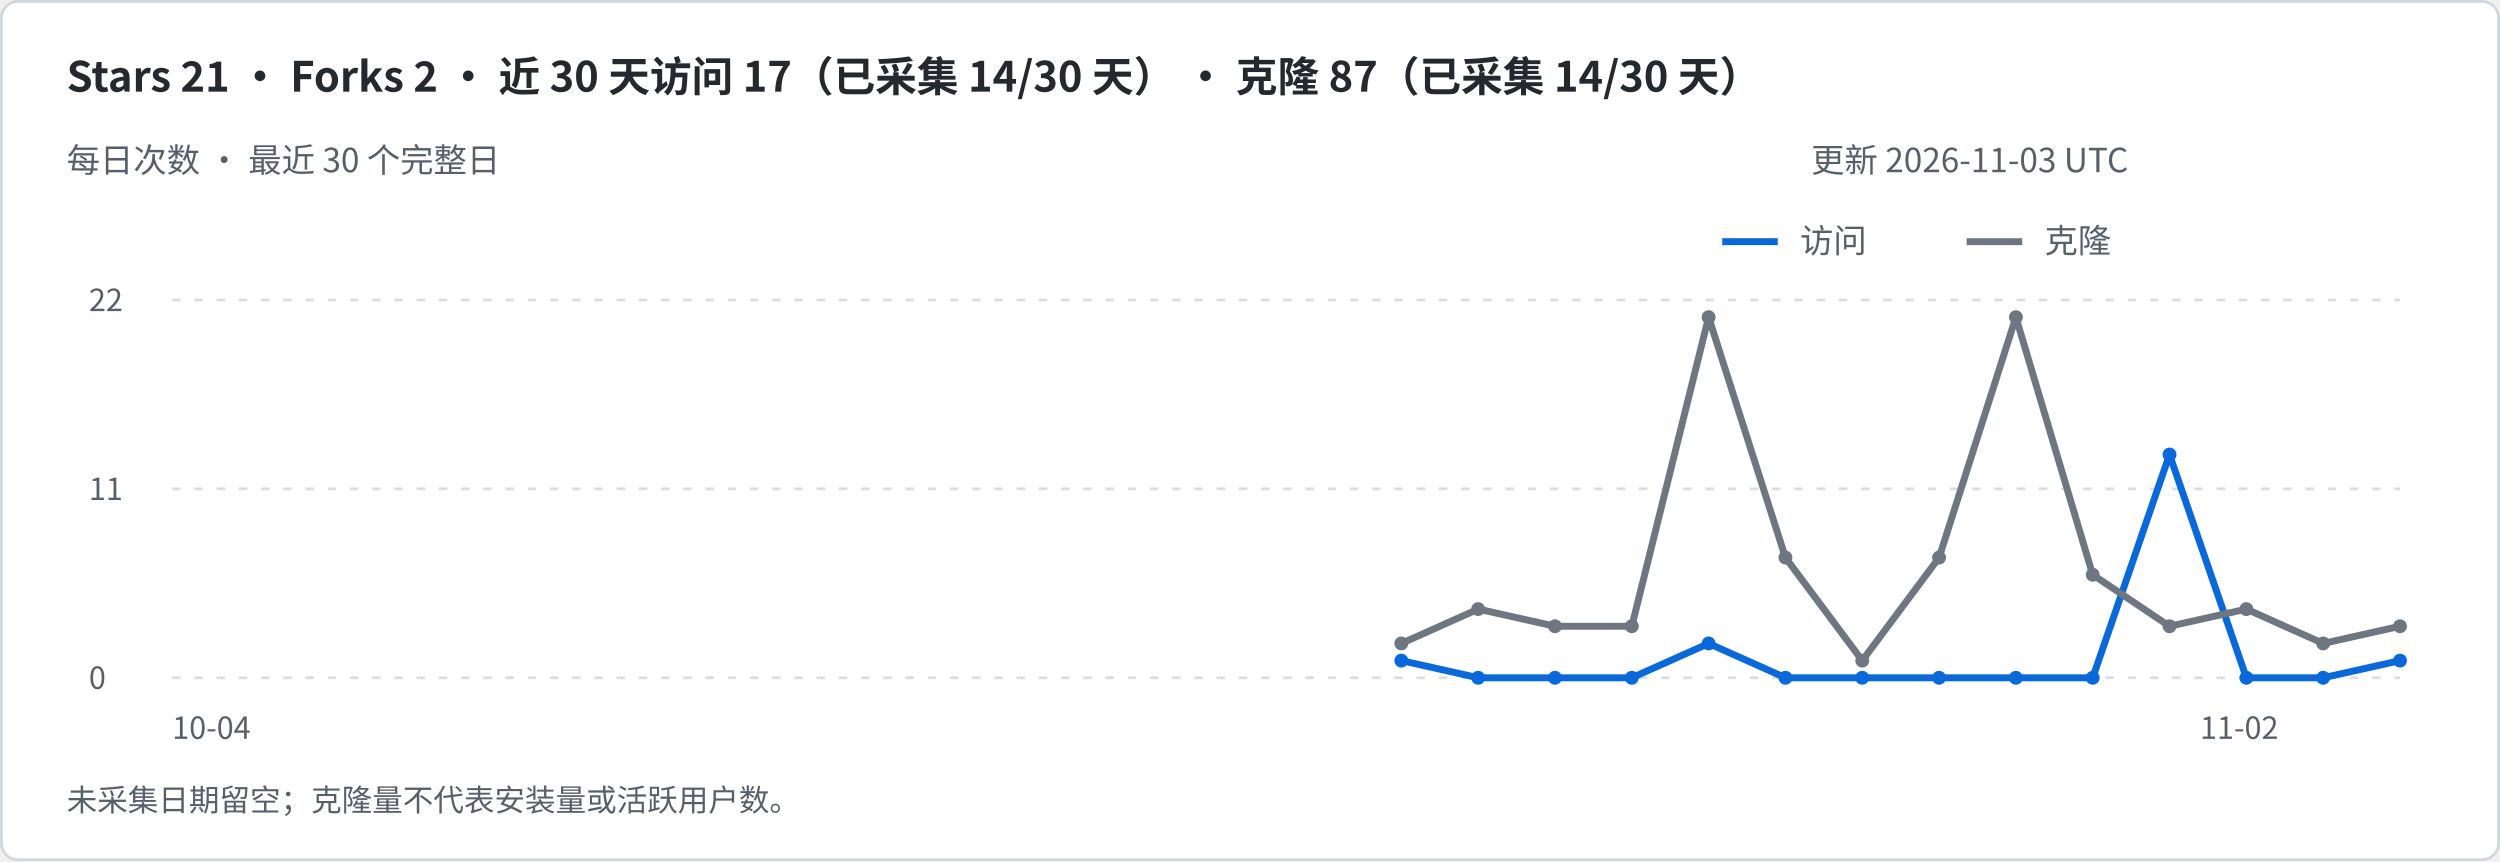
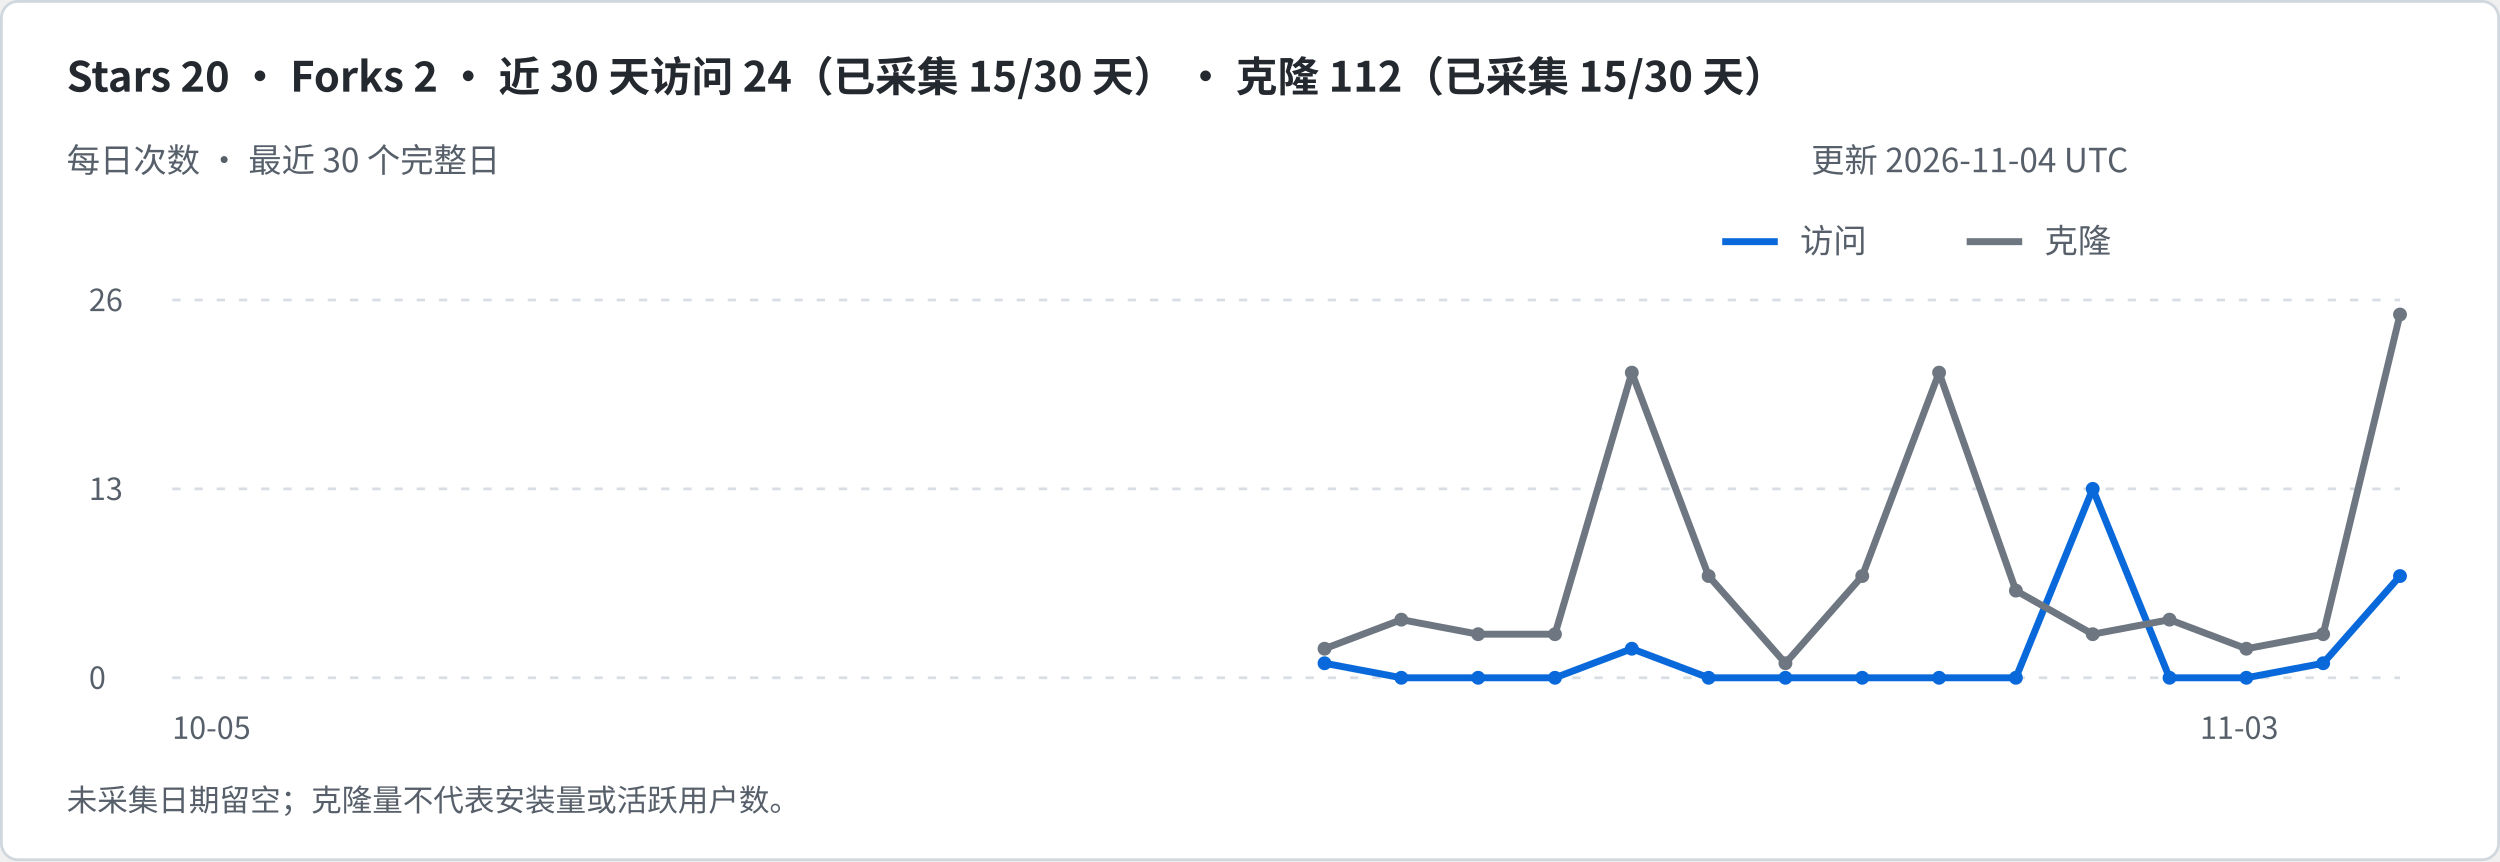
<svg xmlns="http://www.w3.org/2000/svg" width="900" height="310" viewBox="0 0 900 310" role="img" aria-labelledby="title desc">
  <rect x=".5" y=".5" width="899" height="309" rx="6" fill="#ffffff" stroke="#d0d7de" />
  <g font-family="-apple-system,BlinkMacSystemFont,Segoe UI,Noto Sans CJK SC,sans-serif">
-     <text x="24" y="33" font-size="15" fill="#24292f" font-weight="600">Stars 21   ·   Forks 2   ·   近 30 天访问 17（已采集 14/30 天）   ·   克隆 87（已采集 14/30 天）</text>
+     <text x="24" y="33" font-size="15" fill="#24292f" font-weight="600">Stars 20   ·   Forks 2   ·   近 30 天访问 24（已采集 15/30 天）   ·   克隆 112（已采集 15/30 天）</text>
    <text x="24" y="62" font-size="12" fill="#57606a" font-weight="400">每日次数 · 最近 30 个完整日</text>
-     <text x="652" y="62" font-size="12" fill="#57606a" font-weight="400">更新 2026-11-03 UTC</text>
+     <text x="652" y="62" font-size="12" fill="#57606a" font-weight="400">更新 2026-11-04 UTC</text>
    <path d="M620 87h20" stroke="#0969da" stroke-width="2.5" />
    <text x="648" y="91" font-size="12" fill="#57606a" font-weight="400">访问</text>
    <path d="M708 87h20" stroke="#6e7781" stroke-width="2.5" />
    <text x="736" y="91" font-size="12" fill="#57606a" font-weight="400">克隆</text>
    <path d="M62 244h802" stroke="#d8dee4" stroke-dasharray="3 5" />
    <text x="32" y="248" font-size="11" fill="#57606a" font-weight="400">0</text>
    <path d="M62 176.0h802" stroke="#d8dee4" stroke-dasharray="3 5" />
-     <text x="32" y="180.0" font-size="11" fill="#57606a" font-weight="400">11</text>
+     <text x="32" y="180.0" font-size="11" fill="#57606a" font-weight="400">13</text>
    <path d="M62 108h802" stroke="#d8dee4" stroke-dasharray="3 5" />
-     <text x="32" y="112" font-size="11" fill="#57606a" font-weight="400">22</text>
-     <path d="M504.48 237.82 L532.14 244.00 L559.79 244.00 L587.45 244.00 L615.10 231.64 L642.76 244.00 L670.41 244.00 L698.07 244.00 L725.72 244.00 L753.38 244.00 L781.03 163.64 L808.69 244.00 L836.34 244.00 L864.00 237.82" fill="none" stroke="#0969da" stroke-width="2.5" stroke-linejoin="round" />
-     <circle cx="504.48" cy="237.82" r="2.5" fill="#0969da" />
+     <text x="32" y="112" font-size="11" fill="#57606a" font-weight="400">26</text>
+     <path d="M476.83 238.77 L504.48 244.00 L532.14 244.00 L559.79 244.00 L587.45 233.54 L615.10 244.00 L642.76 244.00 L670.41 244.00 L698.07 244.00 L725.72 244.00 L753.38 176.00 L781.03 244.00 L808.69 244.00 L836.34 238.77 L864.00 207.38" fill="none" stroke="#0969da" stroke-width="2.5" stroke-linejoin="round" />
+     <circle cx="476.83" cy="238.77" r="2.5" fill="#0969da" />
+     <circle cx="504.48" cy="244.00" r="2.5" fill="#0969da" />
    <circle cx="532.14" cy="244.00" r="2.5" fill="#0969da" />
    <circle cx="559.79" cy="244.00" r="2.5" fill="#0969da" />
-     <circle cx="587.45" cy="244.00" r="2.5" fill="#0969da" />
-     <circle cx="615.10" cy="231.64" r="2.5" fill="#0969da" />
+     <circle cx="587.45" cy="233.54" r="2.5" fill="#0969da" />
+     <circle cx="615.10" cy="244.00" r="2.5" fill="#0969da" />
    <circle cx="642.76" cy="244.00" r="2.5" fill="#0969da" />
    <circle cx="670.41" cy="244.00" r="2.5" fill="#0969da" />
    <circle cx="698.07" cy="244.00" r="2.5" fill="#0969da" />
    <circle cx="725.72" cy="244.00" r="2.5" fill="#0969da" />
-     <circle cx="753.38" cy="244.00" r="2.5" fill="#0969da" />
-     <circle cx="781.03" cy="163.64" r="2.5" fill="#0969da" />
+     <circle cx="753.38" cy="176.00" r="2.5" fill="#0969da" />
+     <circle cx="781.03" cy="244.00" r="2.5" fill="#0969da" />
    <circle cx="808.69" cy="244.00" r="2.5" fill="#0969da" />
-     <circle cx="836.34" cy="244.00" r="2.5" fill="#0969da" />
-     <circle cx="864.00" cy="237.82" r="2.5" fill="#0969da" />
-     <text x="62" y="266" font-size="11" fill="#57606a" font-weight="400">10-04</text>
-     <text x="792" y="266" font-size="11" fill="#57606a" font-weight="400">11-02</text>
-     <path d="M504.48 231.64 L532.14 219.27 L559.79 225.45 L587.45 225.45 L615.10 114.18 L642.76 200.73 L670.41 237.82 L698.07 200.73 L725.72 114.18 L753.38 206.91 L781.03 225.45 L808.69 219.27 L836.34 231.64 L864.00 225.45" fill="none" stroke="#6e7781" stroke-width="2.5" stroke-linejoin="round" />
-     <circle cx="504.48" cy="231.64" r="2.5" fill="#6e7781" />
-     <circle cx="532.14" cy="219.27" r="2.5" fill="#6e7781" />
-     <circle cx="559.79" cy="225.45" r="2.5" fill="#6e7781" />
-     <circle cx="587.45" cy="225.45" r="2.5" fill="#6e7781" />
-     <circle cx="615.10" cy="114.18" r="2.5" fill="#6e7781" />
-     <circle cx="642.76" cy="200.73" r="2.5" fill="#6e7781" />
-     <circle cx="670.41" cy="237.82" r="2.5" fill="#6e7781" />
-     <circle cx="698.07" cy="200.73" r="2.5" fill="#6e7781" />
-     <circle cx="725.72" cy="114.18" r="2.5" fill="#6e7781" />
-     <circle cx="753.38" cy="206.91" r="2.5" fill="#6e7781" />
-     <circle cx="781.03" cy="225.45" r="2.5" fill="#6e7781" />
-     <circle cx="808.69" cy="219.27" r="2.5" fill="#6e7781" />
-     <circle cx="836.34" cy="231.64" r="2.5" fill="#6e7781" />
-     <circle cx="864.00" cy="225.45" r="2.5" fill="#6e7781" />
+     <circle cx="836.34" cy="238.77" r="2.5" fill="#0969da" />
+     <circle cx="864.00" cy="207.38" r="2.5" fill="#0969da" />
+     <text x="62" y="266" font-size="11" fill="#57606a" font-weight="400">10-05</text>
+     <text x="792" y="266" font-size="11" fill="#57606a" font-weight="400">11-03</text>
+     <path d="M476.83 233.54 L504.48 223.08 L532.14 228.31 L559.79 228.31 L587.45 134.15 L615.10 207.38 L642.76 238.77 L670.41 207.38 L698.07 134.15 L725.72 212.62 L753.38 228.31 L781.03 223.08 L808.69 233.54 L836.34 228.31 L864.00 113.23" fill="none" stroke="#6e7781" stroke-width="2.5" stroke-linejoin="round" />
+     <circle cx="476.83" cy="233.54" r="2.5" fill="#6e7781" />
+     <circle cx="504.48" cy="223.08" r="2.5" fill="#6e7781" />
+     <circle cx="532.14" cy="228.31" r="2.5" fill="#6e7781" />
+     <circle cx="559.79" cy="228.31" r="2.5" fill="#6e7781" />
+     <circle cx="587.45" cy="134.15" r="2.5" fill="#6e7781" />
+     <circle cx="615.10" cy="207.38" r="2.5" fill="#6e7781" />
+     <circle cx="642.76" cy="238.77" r="2.5" fill="#6e7781" />
+     <circle cx="670.41" cy="207.38" r="2.5" fill="#6e7781" />
+     <circle cx="698.07" cy="134.15" r="2.5" fill="#6e7781" />
+     <circle cx="725.72" cy="212.62" r="2.5" fill="#6e7781" />
+     <circle cx="753.38" cy="228.31" r="2.5" fill="#6e7781" />
+     <circle cx="781.03" cy="223.08" r="2.5" fill="#6e7781" />
+     <circle cx="808.69" cy="233.54" r="2.5" fill="#6e7781" />
+     <circle cx="836.34" cy="228.31" r="2.5" fill="#6e7781" />
+     <circle cx="864.00" cy="113.23" r="2.5" fill="#6e7781" />
    <text x="24" y="292" font-size="11" fill="#57606a" font-weight="400">未采集日期留空；克隆量不代表安装量或活跃用户数。</text>
  </g>
</svg>
